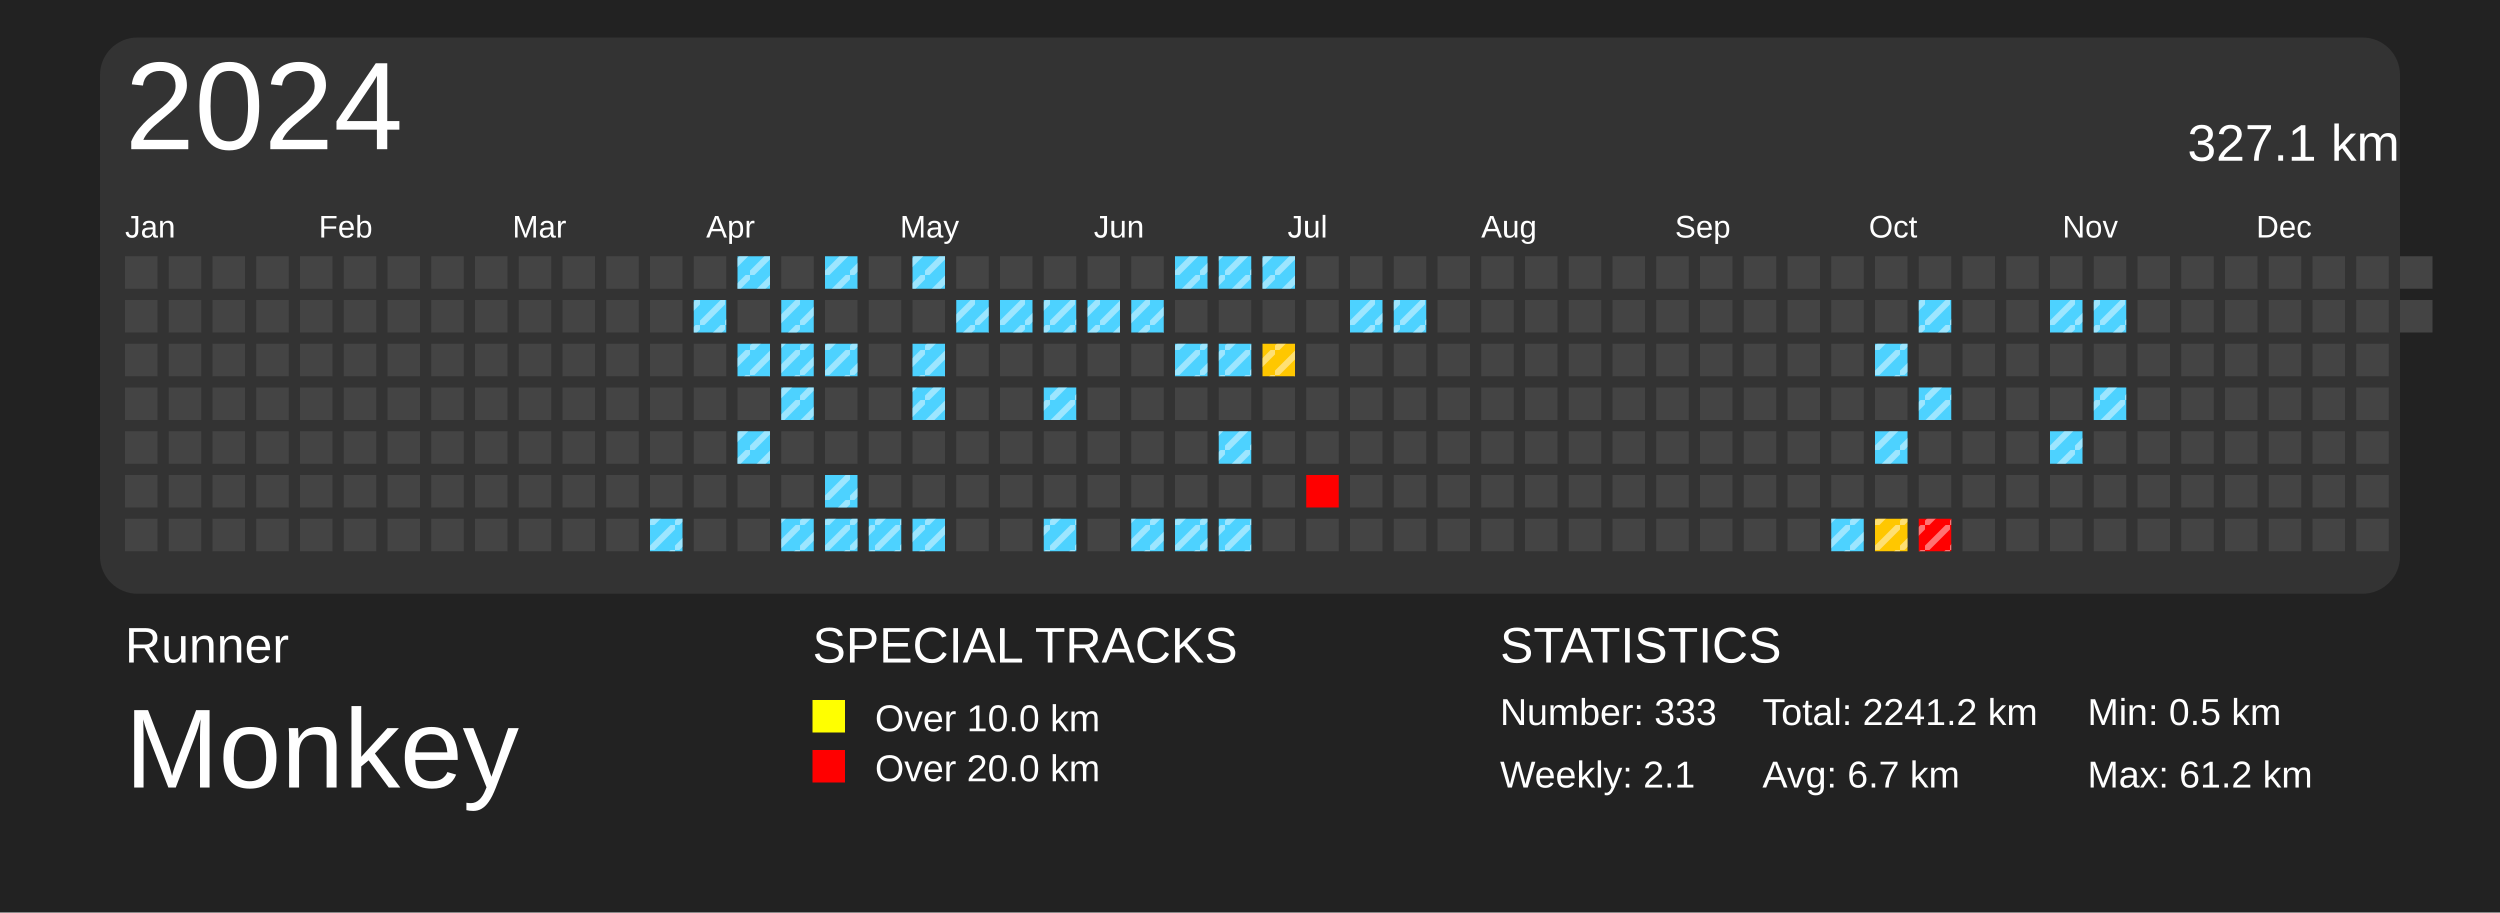
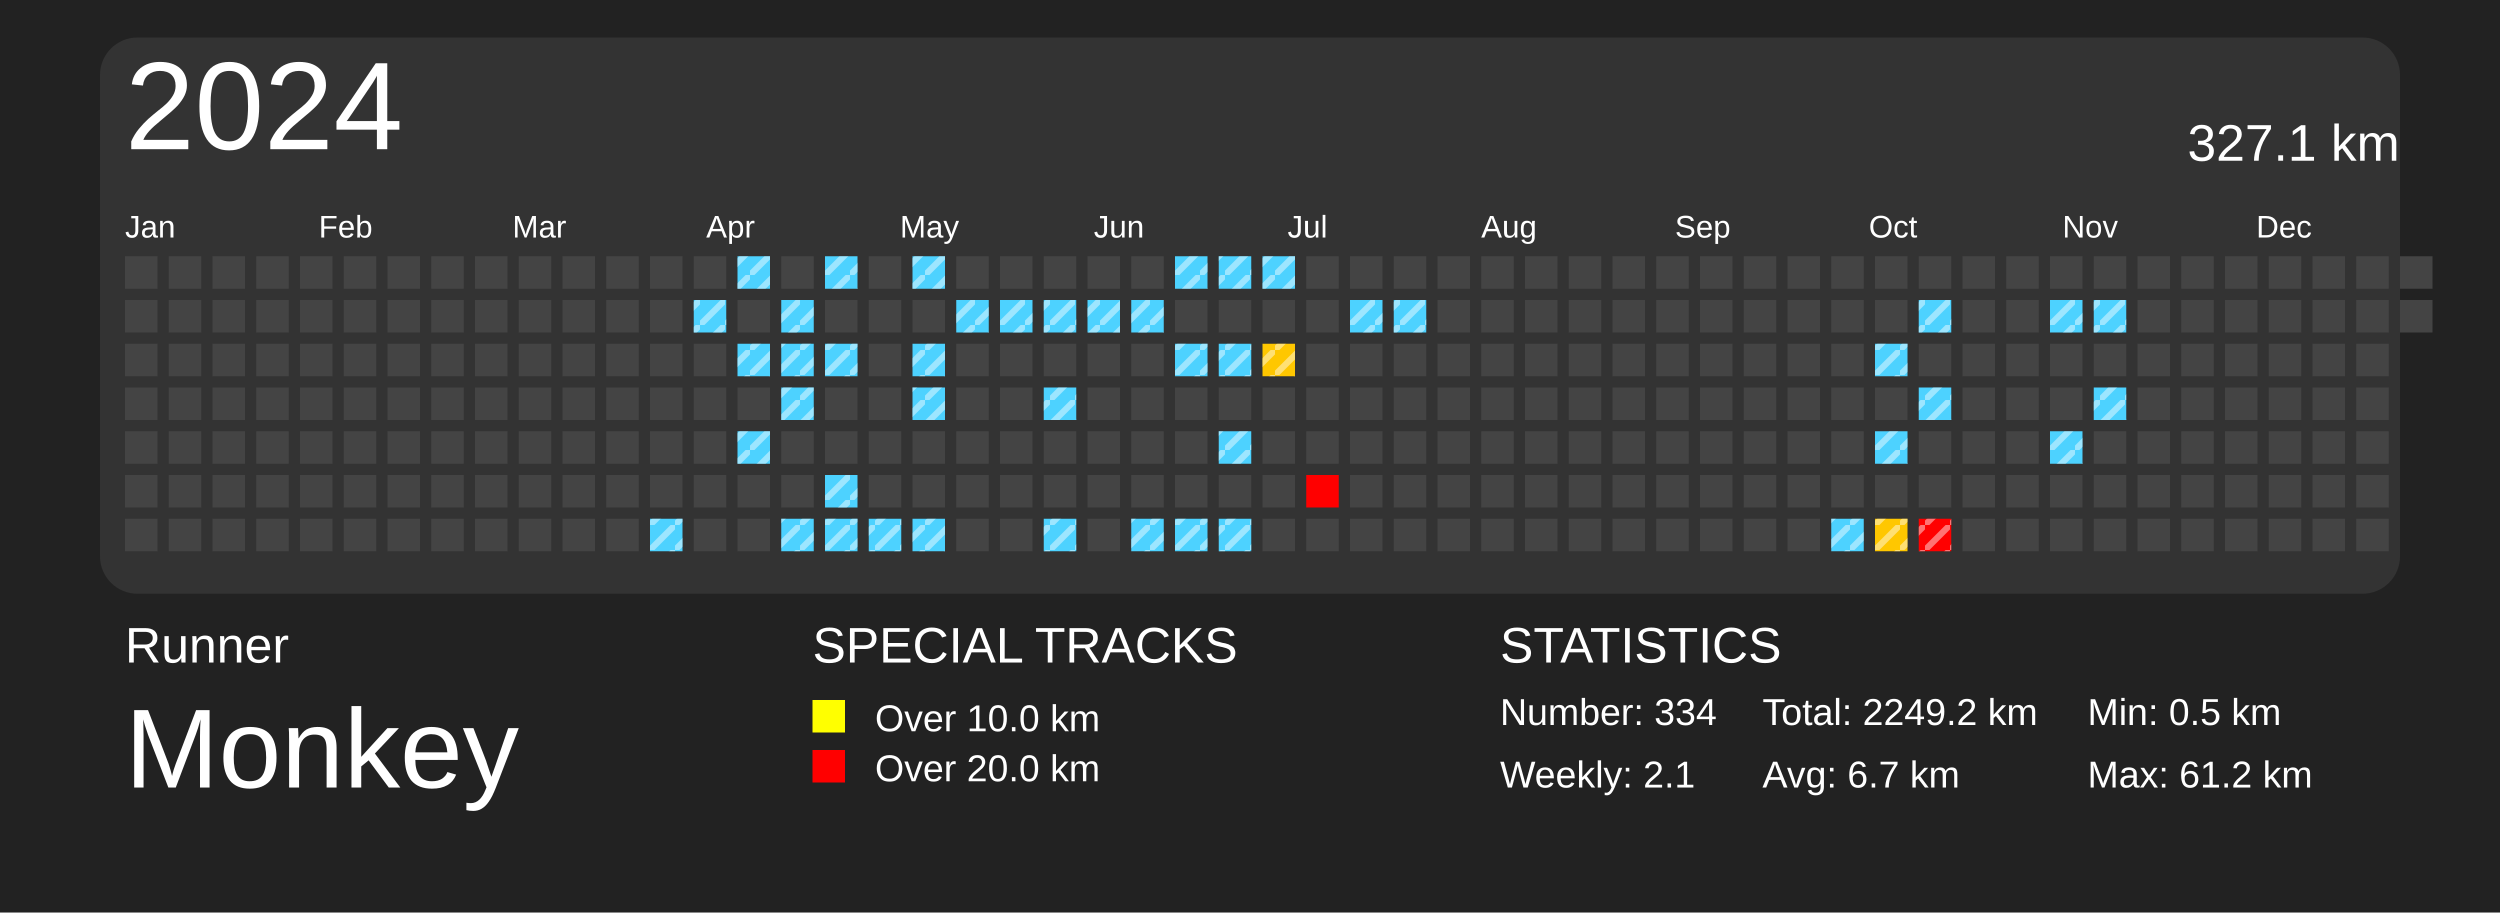
<svg xmlns="http://www.w3.org/2000/svg" baseProfile="full" height="73mm" version="1.1" viewBox="0,0,200,73" width="200mm">
  <defs>
    <pattern height="2" id="indoor-stripe" patternUnits="userSpaceOnUse" width="2">
      <line stroke="white" stroke-opacity="0.45" stroke-width="0.5" x1="0" x2="2" y1="2" y2="0" />
    </pattern>
  </defs>
  <rect fill="#222222" height="73" width="200" x="0" y="0" />
  <text fill="#FFFFFF" style="font-size:4px; font-family:Arial" x="10" y="53">Runner</text>
  <text fill="#FFFFFF" style="font-size:9px; font-family:Arial" x="10" y="63">Monkey</text>
  <text fill="#FFFFFF" style="font-size:4px; font-family:Arial" x="65" y="53">SPECIAL TRACKS</text>
  <rect fill="yellow" height="2.6" width="2.6" x="65" y="56" />
  <text fill="#FFFFFF" style="font-size:3px; font-family:Arial" x="70" y="58.5">Over 10.0 km</text>
  <rect fill="red" height="2.6" width="2.6" x="65" y="60" />
  <text fill="#FFFFFF" style="font-size:3px; font-family:Arial" x="70" y="62.5">Over 20.0 km</text>
  <text fill="#FFFFFF" style="font-size:4px; font-family:Arial" x="120" y="53">STATISTICS</text>
-   <text fill="#FFFFFF" style="font-size:3px; font-family:Arial" x="120" y="58">Number: 333</text>
+   <text fill="#FFFFFF" style="font-size:3px; font-family:Arial" x="120" y="58">Number: 334</text>
  <text fill="#FFFFFF" style="font-size:3px; font-family:Arial" x="120" y="63">Weekly: 2.1</text>
-   <text fill="#FFFFFF" style="font-size:3px; font-family:Arial" x="141" y="58">Total: 2241.2 km</text>
+   <text fill="#FFFFFF" style="font-size:3px; font-family:Arial" x="141" y="58">Total: 2249.2 km</text>
  <text fill="#FFFFFF" style="font-size:3px; font-family:Arial" x="141" y="63">Avg: 6.7 km</text>
  <text fill="#FFFFFF" style="font-size:3px; font-family:Arial" x="167" y="58">Min: 0.5 km</text>
  <text fill="#FFFFFF" style="font-size:3px; font-family:Arial" x="167" y="63">Max: 61.2 km</text>
  <rect fill="#333" height="44.5" rx="3" ry="3" width="184" x="8" y="3" />
  <text dominant-baseline="hanging" fill="#FFFFFF" style="font-size:10.0px; font-family:Arial;" x="10" y="5">2024</text>
  <text dominant-baseline="hanging" fill="#FFFFFF" style="font-size:4.125px; font-family:Arial;" x="175" y="10">327.1 km</text>
  <text fill="#FFFFFF" style="font-size:2.5px; font-family:Arial" x="10.0" y="19">Jan</text>
  <text fill="#FFFFFF" style="font-size:2.5px; font-family:Arial" x="25.5" y="19">Feb</text>
  <text fill="#FFFFFF" style="font-size:2.5px; font-family:Arial" x="41.0" y="19">Mar</text>
  <text fill="#FFFFFF" style="font-size:2.5px; font-family:Arial" x="56.5" y="19">Apr</text>
  <text fill="#FFFFFF" style="font-size:2.5px; font-family:Arial" x="72.0" y="19">May</text>
  <text fill="#FFFFFF" style="font-size:2.5px; font-family:Arial" x="87.5" y="19">Jun</text>
  <text fill="#FFFFFF" style="font-size:2.5px; font-family:Arial" x="103.0" y="19">Jul</text>
  <text fill="#FFFFFF" style="font-size:2.5px; font-family:Arial" x="118.5" y="19">Aug</text>
  <text fill="#FFFFFF" style="font-size:2.5px; font-family:Arial" x="134.0" y="19">Sep</text>
  <text fill="#FFFFFF" style="font-size:2.5px; font-family:Arial" x="149.5" y="19">Oct</text>
  <text fill="#FFFFFF" style="font-size:2.5px; font-family:Arial" x="165.0" y="19">Nov</text>
  <text fill="#FFFFFF" style="font-size:2.5px; font-family:Arial" x="180.5" y="19">Dec</text>
  <rect fill="#444444" height="2.6" width="2.6" x="10.0" y="20.5" />
  <rect fill="#444444" height="2.6" width="2.6" x="10.0" y="24.0" />
  <rect fill="#444444" height="2.6" width="2.6" x="10.0" y="27.5" />
  <rect fill="#444444" height="2.6" width="2.6" x="10.0" y="31.0" />
  <rect fill="#444444" height="2.6" width="2.6" x="10.0" y="34.5" />
  <rect fill="#444444" height="2.6" width="2.6" x="10.0" y="38.0" />
  <rect fill="#444444" height="2.6" width="2.6" x="10.0" y="41.5" />
  <rect fill="#444444" height="2.6" width="2.6" x="13.5" y="20.5" />
  <rect fill="#444444" height="2.6" width="2.6" x="13.5" y="24.0" />
  <rect fill="#444444" height="2.6" width="2.6" x="13.5" y="27.5" />
  <rect fill="#444444" height="2.6" width="2.6" x="13.5" y="31.0" />
  <rect fill="#444444" height="2.6" width="2.6" x="13.5" y="34.5" />
  <rect fill="#444444" height="2.6" width="2.6" x="13.5" y="38.0" />
  <rect fill="#444444" height="2.6" width="2.6" x="13.5" y="41.5" />
  <rect fill="#444444" height="2.6" width="2.6" x="17.0" y="20.5" />
  <rect fill="#444444" height="2.6" width="2.6" x="17.0" y="24.0" />
  <rect fill="#444444" height="2.6" width="2.6" x="17.0" y="27.5" />
  <rect fill="#444444" height="2.6" width="2.6" x="17.0" y="31.0" />
  <rect fill="#444444" height="2.6" width="2.6" x="17.0" y="34.5" />
  <rect fill="#444444" height="2.6" width="2.6" x="17.0" y="38.0" />
  <rect fill="#444444" height="2.6" width="2.6" x="17.0" y="41.5" />
  <rect fill="#444444" height="2.6" width="2.6" x="20.5" y="20.5" />
  <rect fill="#444444" height="2.6" width="2.6" x="20.5" y="24.0" />
  <rect fill="#444444" height="2.6" width="2.6" x="20.5" y="27.5" />
  <rect fill="#444444" height="2.6" width="2.6" x="20.5" y="31.0" />
  <rect fill="#444444" height="2.6" width="2.6" x="20.5" y="34.5" />
  <rect fill="#444444" height="2.6" width="2.6" x="20.5" y="38.0" />
  <rect fill="#444444" height="2.6" width="2.6" x="20.5" y="41.5" />
  <rect fill="#444444" height="2.6" width="2.6" x="24.0" y="20.5" />
  <rect fill="#444444" height="2.6" width="2.6" x="24.0" y="24.0" />
  <rect fill="#444444" height="2.6" width="2.6" x="24.0" y="27.5" />
  <rect fill="#444444" height="2.6" width="2.6" x="24.0" y="31.0" />
  <rect fill="#444444" height="2.6" width="2.6" x="24.0" y="34.5" />
  <rect fill="#444444" height="2.6" width="2.6" x="24.0" y="38.0" />
  <rect fill="#444444" height="2.6" width="2.6" x="24.0" y="41.5" />
  <rect fill="#444444" height="2.6" width="2.6" x="27.5" y="20.5" />
  <rect fill="#444444" height="2.6" width="2.6" x="27.5" y="24.0" />
  <rect fill="#444444" height="2.6" width="2.6" x="27.5" y="27.5" />
  <rect fill="#444444" height="2.6" width="2.6" x="27.5" y="31.0" />
  <rect fill="#444444" height="2.6" width="2.6" x="27.5" y="34.5" />
  <rect fill="#444444" height="2.6" width="2.6" x="27.5" y="38.0" />
  <rect fill="#444444" height="2.6" width="2.6" x="27.5" y="41.5" />
  <rect fill="#444444" height="2.6" width="2.6" x="31.0" y="20.5" />
  <rect fill="#444444" height="2.6" width="2.6" x="31.0" y="24.0" />
  <rect fill="#444444" height="2.6" width="2.6" x="31.0" y="27.5" />
  <rect fill="#444444" height="2.6" width="2.6" x="31.0" y="31.0" />
  <rect fill="#444444" height="2.6" width="2.6" x="31.0" y="34.5" />
  <rect fill="#444444" height="2.6" width="2.6" x="31.0" y="38.0" />
  <rect fill="#444444" height="2.6" width="2.6" x="31.0" y="41.5" />
  <rect fill="#444444" height="2.6" width="2.6" x="34.5" y="20.5" />
  <rect fill="#444444" height="2.6" width="2.6" x="34.5" y="24.0" />
  <rect fill="#444444" height="2.6" width="2.6" x="34.5" y="27.5" />
  <rect fill="#444444" height="2.6" width="2.6" x="34.5" y="31.0" />
  <rect fill="#444444" height="2.6" width="2.6" x="34.5" y="34.5" />
  <rect fill="#444444" height="2.6" width="2.6" x="34.5" y="38.0" />
  <rect fill="#444444" height="2.6" width="2.6" x="34.5" y="41.5" />
  <rect fill="#444444" height="2.6" width="2.6" x="38.0" y="20.5" />
  <rect fill="#444444" height="2.6" width="2.6" x="38.0" y="24.0" />
  <rect fill="#444444" height="2.6" width="2.6" x="38.0" y="27.5" />
  <rect fill="#444444" height="2.6" width="2.6" x="38.0" y="31.0" />
  <rect fill="#444444" height="2.6" width="2.6" x="38.0" y="34.5" />
  <rect fill="#444444" height="2.6" width="2.6" x="38.0" y="38.0" />
  <rect fill="#444444" height="2.6" width="2.6" x="38.0" y="41.5" />
  <rect fill="#444444" height="2.6" width="2.6" x="41.5" y="20.5" />
  <rect fill="#444444" height="2.6" width="2.6" x="41.5" y="24.0" />
  <rect fill="#444444" height="2.6" width="2.6" x="41.5" y="27.5" />
  <rect fill="#444444" height="2.6" width="2.6" x="41.5" y="31.0" />
  <rect fill="#444444" height="2.6" width="2.6" x="41.5" y="34.5" />
  <rect fill="#444444" height="2.6" width="2.6" x="41.5" y="38.0" />
  <rect fill="#444444" height="2.6" width="2.6" x="41.5" y="41.5" />
  <rect fill="#444444" height="2.6" width="2.6" x="45.0" y="20.5" />
  <rect fill="#444444" height="2.6" width="2.6" x="45.0" y="24.0" />
  <rect fill="#444444" height="2.6" width="2.6" x="45.0" y="27.5" />
  <rect fill="#444444" height="2.6" width="2.6" x="45.0" y="31.0" />
  <rect fill="#444444" height="2.6" width="2.6" x="45.0" y="34.5" />
  <rect fill="#444444" height="2.6" width="2.6" x="45.0" y="38.0" />
  <rect fill="#444444" height="2.6" width="2.6" x="45.0" y="41.5" />
  <rect fill="#444444" height="2.6" width="2.6" x="48.5" y="20.5" />
  <rect fill="#444444" height="2.6" width="2.6" x="48.5" y="24.0" />
  <rect fill="#444444" height="2.6" width="2.6" x="48.5" y="27.5" />
  <rect fill="#444444" height="2.6" width="2.6" x="48.5" y="31.0" />
  <rect fill="#444444" height="2.6" width="2.6" x="48.5" y="34.5" />
  <rect fill="#444444" height="2.6" width="2.6" x="48.5" y="38.0" />
  <rect fill="#444444" height="2.6" width="2.6" x="48.5" y="41.5" />
  <rect fill="#444444" height="2.6" width="2.6" x="52.0" y="20.5" />
  <rect fill="#444444" height="2.6" width="2.6" x="52.0" y="24.0" />
  <rect fill="#444444" height="2.6" width="2.6" x="52.0" y="27.5" />
  <rect fill="#444444" height="2.6" width="2.6" x="52.0" y="31.0" />
  <rect fill="#444444" height="2.6" width="2.6" x="52.0" y="34.5" />
  <rect fill="#444444" height="2.6" width="2.6" x="52.0" y="38.0" />
  <rect fill="#4dd2ff" height="2.6" width="2.6" x="52.0" y="41.5" />
  <rect fill="url(#indoor-stripe)" height="2.6" style="pointer-events: none;" width="2.6" x="52.0" y="41.5" />
  <rect fill="#444444" height="2.6" width="2.6" x="55.5" y="20.5" />
  <rect fill="#4dd2ff" height="2.6" width="2.6" x="55.5" y="24.0" />
  <rect fill="url(#indoor-stripe)" height="2.6" style="pointer-events: none;" width="2.6" x="55.5" y="24.0" />
  <rect fill="#444444" height="2.6" width="2.6" x="55.5" y="27.5" />
  <rect fill="#444444" height="2.6" width="2.6" x="55.5" y="31.0" />
  <rect fill="#444444" height="2.6" width="2.6" x="55.5" y="34.5" />
  <rect fill="#444444" height="2.6" width="2.6" x="55.5" y="38.0" />
  <rect fill="#444444" height="2.6" width="2.6" x="55.5" y="41.5" />
  <rect fill="#4dd2ff" height="2.6" width="2.6" x="59.0" y="20.5" />
  <rect fill="url(#indoor-stripe)" height="2.6" style="pointer-events: none;" width="2.6" x="59.0" y="20.5" />
  <rect fill="#444444" height="2.6" width="2.6" x="59.0" y="24.0" />
  <rect fill="#4dd2ff" height="2.6" width="2.6" x="59.0" y="27.5" />
  <rect fill="url(#indoor-stripe)" height="2.6" style="pointer-events: none;" width="2.6" x="59.0" y="27.5" />
  <rect fill="#444444" height="2.6" width="2.6" x="59.0" y="31.0" />
  <rect fill="#4dd2ff" height="2.6" width="2.6" x="59.0" y="34.5" />
  <rect fill="url(#indoor-stripe)" height="2.6" style="pointer-events: none;" width="2.6" x="59.0" y="34.5" />
  <rect fill="#444444" height="2.6" width="2.6" x="59.0" y="38.0" />
  <rect fill="#444444" height="2.6" width="2.6" x="59.0" y="41.5" />
  <rect fill="#444444" height="2.6" width="2.6" x="62.5" y="20.5" />
  <rect fill="#4dd2ff" height="2.6" width="2.6" x="62.5" y="24.0" />
  <rect fill="url(#indoor-stripe)" height="2.6" style="pointer-events: none;" width="2.6" x="62.5" y="24.0" />
  <rect fill="#4dd2ff" height="2.6" width="2.6" x="62.5" y="27.5" />
  <rect fill="url(#indoor-stripe)" height="2.6" style="pointer-events: none;" width="2.6" x="62.5" y="27.5" />
  <rect fill="#4dd2ff" height="2.6" width="2.6" x="62.5" y="31.0" />
  <rect fill="url(#indoor-stripe)" height="2.6" style="pointer-events: none;" width="2.6" x="62.5" y="31.0" />
  <rect fill="#444444" height="2.6" width="2.6" x="62.5" y="34.5" />
  <rect fill="#444444" height="2.6" width="2.6" x="62.5" y="38.0" />
  <rect fill="#4dd2ff" height="2.6" width="2.6" x="62.5" y="41.5" />
  <rect fill="url(#indoor-stripe)" height="2.6" style="pointer-events: none;" width="2.6" x="62.5" y="41.5" />
  <rect fill="#4dd2ff" height="2.6" width="2.6" x="66.0" y="20.5" />
  <rect fill="url(#indoor-stripe)" height="2.6" style="pointer-events: none;" width="2.6" x="66.0" y="20.5" />
  <rect fill="#444444" height="2.6" width="2.6" x="66.0" y="24.0" />
  <rect fill="#4dd2ff" height="2.6" width="2.6" x="66.0" y="27.5" />
  <rect fill="url(#indoor-stripe)" height="2.6" style="pointer-events: none;" width="2.6" x="66.0" y="27.5" />
  <rect fill="#444444" height="2.6" width="2.6" x="66.0" y="31.0" />
  <rect fill="#444444" height="2.6" width="2.6" x="66.0" y="34.5" />
  <rect fill="#4dd2ff" height="2.6" width="2.6" x="66.0" y="38.0" />
  <rect fill="url(#indoor-stripe)" height="2.6" style="pointer-events: none;" width="2.6" x="66.0" y="38.0" />
  <rect fill="#4dd2ff" height="2.6" width="2.6" x="66.0" y="41.5" />
  <rect fill="url(#indoor-stripe)" height="2.6" style="pointer-events: none;" width="2.6" x="66.0" y="41.5" />
  <rect fill="#444444" height="2.6" width="2.6" x="69.5" y="20.5" />
  <rect fill="#444444" height="2.6" width="2.6" x="69.5" y="24.0" />
  <rect fill="#444444" height="2.6" width="2.6" x="69.5" y="27.5" />
  <rect fill="#444444" height="2.6" width="2.6" x="69.5" y="31.0" />
  <rect fill="#444444" height="2.6" width="2.6" x="69.5" y="34.5" />
  <rect fill="#444444" height="2.6" width="2.6" x="69.5" y="38.0" />
  <rect fill="#4dd2ff" height="2.6" width="2.6" x="69.5" y="41.5" />
  <rect fill="url(#indoor-stripe)" height="2.6" style="pointer-events: none;" width="2.6" x="69.5" y="41.5" />
  <rect fill="#4dd2ff" height="2.6" width="2.6" x="73.0" y="20.5" />
  <rect fill="url(#indoor-stripe)" height="2.6" style="pointer-events: none;" width="2.6" x="73.0" y="20.5" />
  <rect fill="#444444" height="2.6" width="2.6" x="73.0" y="24.0" />
  <rect fill="#4dd2ff" height="2.6" width="2.6" x="73.0" y="27.5" />
  <rect fill="url(#indoor-stripe)" height="2.6" style="pointer-events: none;" width="2.6" x="73.0" y="27.5" />
  <rect fill="#4dd2ff" height="2.6" width="2.6" x="73.0" y="31.0" />
  <rect fill="url(#indoor-stripe)" height="2.6" style="pointer-events: none;" width="2.6" x="73.0" y="31.0" />
  <rect fill="#444444" height="2.6" width="2.6" x="73.0" y="34.5" />
  <rect fill="#444444" height="2.6" width="2.6" x="73.0" y="38.0" />
  <rect fill="#4dd2ff" height="2.6" width="2.6" x="73.0" y="41.5" />
  <rect fill="url(#indoor-stripe)" height="2.6" style="pointer-events: none;" width="2.6" x="73.0" y="41.5" />
  <rect fill="#444444" height="2.6" width="2.6" x="76.5" y="20.5" />
  <rect fill="#4dd2ff" height="2.6" width="2.6" x="76.5" y="24.0" />
  <rect fill="url(#indoor-stripe)" height="2.6" style="pointer-events: none;" width="2.6" x="76.5" y="24.0" />
  <rect fill="#444444" height="2.6" width="2.6" x="76.5" y="27.5" />
  <rect fill="#444444" height="2.6" width="2.6" x="76.5" y="31.0" />
  <rect fill="#444444" height="2.6" width="2.6" x="76.5" y="34.5" />
  <rect fill="#444444" height="2.6" width="2.6" x="76.5" y="38.0" />
  <rect fill="#444444" height="2.6" width="2.6" x="76.5" y="41.5" />
  <rect fill="#444444" height="2.6" width="2.6" x="80.0" y="20.5" />
  <rect fill="#4dd2ff" height="2.6" width="2.6" x="80.0" y="24.0" />
  <rect fill="url(#indoor-stripe)" height="2.6" style="pointer-events: none;" width="2.6" x="80.0" y="24.0" />
  <rect fill="#444444" height="2.6" width="2.6" x="80.0" y="27.5" />
  <rect fill="#444444" height="2.6" width="2.6" x="80.0" y="31.0" />
  <rect fill="#444444" height="2.6" width="2.6" x="80.0" y="34.5" />
  <rect fill="#444444" height="2.6" width="2.6" x="80.0" y="38.0" />
  <rect fill="#444444" height="2.6" width="2.6" x="80.0" y="41.5" />
  <rect fill="#444444" height="2.6" width="2.6" x="83.5" y="20.5" />
  <rect fill="#4dd2ff" height="2.6" width="2.6" x="83.5" y="24.0" />
  <rect fill="url(#indoor-stripe)" height="2.6" style="pointer-events: none;" width="2.6" x="83.5" y="24.0" />
  <rect fill="#444444" height="2.6" width="2.6" x="83.5" y="27.5" />
  <rect fill="#4dd2ff" height="2.6" width="2.6" x="83.5" y="31.0" />
  <rect fill="url(#indoor-stripe)" height="2.6" style="pointer-events: none;" width="2.6" x="83.5" y="31.0" />
  <rect fill="#444444" height="2.6" width="2.6" x="83.5" y="34.5" />
  <rect fill="#444444" height="2.6" width="2.6" x="83.5" y="38.0" />
  <rect fill="#4dd2ff" height="2.6" width="2.6" x="83.5" y="41.5" />
  <rect fill="url(#indoor-stripe)" height="2.6" style="pointer-events: none;" width="2.6" x="83.5" y="41.5" />
  <rect fill="#444444" height="2.6" width="2.6" x="87.0" y="20.5" />
  <rect fill="#4dd2ff" height="2.6" width="2.6" x="87.0" y="24.0" />
  <rect fill="url(#indoor-stripe)" height="2.6" style="pointer-events: none;" width="2.6" x="87.0" y="24.0" />
  <rect fill="#444444" height="2.6" width="2.6" x="87.0" y="27.5" />
  <rect fill="#444444" height="2.6" width="2.6" x="87.0" y="31.0" />
  <rect fill="#444444" height="2.6" width="2.6" x="87.0" y="34.5" />
  <rect fill="#444444" height="2.6" width="2.6" x="87.0" y="38.0" />
  <rect fill="#444444" height="2.6" width="2.6" x="87.0" y="41.5" />
  <rect fill="#444444" height="2.6" width="2.6" x="90.5" y="20.5" />
  <rect fill="#4dd2ff" height="2.6" width="2.6" x="90.5" y="24.0" />
  <rect fill="url(#indoor-stripe)" height="2.6" style="pointer-events: none;" width="2.6" x="90.5" y="24.0" />
  <rect fill="#444444" height="2.6" width="2.6" x="90.5" y="27.5" />
  <rect fill="#444444" height="2.6" width="2.6" x="90.5" y="31.0" />
  <rect fill="#444444" height="2.6" width="2.6" x="90.5" y="34.5" />
  <rect fill="#444444" height="2.6" width="2.6" x="90.5" y="38.0" />
  <rect fill="#4dd2ff" height="2.6" width="2.6" x="90.5" y="41.5" />
  <rect fill="url(#indoor-stripe)" height="2.6" style="pointer-events: none;" width="2.6" x="90.5" y="41.5" />
  <rect fill="#4dd2ff" height="2.6" width="2.6" x="94.0" y="20.5" />
  <rect fill="url(#indoor-stripe)" height="2.6" style="pointer-events: none;" width="2.6" x="94.0" y="20.5" />
  <rect fill="#444444" height="2.6" width="2.6" x="94.0" y="24.0" />
  <rect fill="#4dd2ff" height="2.6" width="2.6" x="94.0" y="27.5" />
  <rect fill="url(#indoor-stripe)" height="2.6" style="pointer-events: none;" width="2.6" x="94.0" y="27.5" />
  <rect fill="#444444" height="2.6" width="2.6" x="94.0" y="31.0" />
  <rect fill="#444444" height="2.6" width="2.6" x="94.0" y="34.5" />
  <rect fill="#444444" height="2.6" width="2.6" x="94.0" y="38.0" />
  <rect fill="#4dd2ff" height="2.6" width="2.6" x="94.0" y="41.5" />
  <rect fill="url(#indoor-stripe)" height="2.6" style="pointer-events: none;" width="2.6" x="94.0" y="41.5" />
  <rect fill="#4dd2ff" height="2.6" width="2.6" x="97.5" y="20.5" />
  <rect fill="url(#indoor-stripe)" height="2.6" style="pointer-events: none;" width="2.6" x="97.5" y="20.5" />
  <rect fill="#444444" height="2.6" width="2.6" x="97.5" y="24.0" />
  <rect fill="#4dd2ff" height="2.6" width="2.6" x="97.5" y="27.5" />
  <rect fill="url(#indoor-stripe)" height="2.6" style="pointer-events: none;" width="2.6" x="97.5" y="27.5" />
  <rect fill="#444444" height="2.6" width="2.6" x="97.5" y="31.0" />
  <rect fill="#4dd2ff" height="2.6" width="2.6" x="97.5" y="34.5" />
  <rect fill="url(#indoor-stripe)" height="2.6" style="pointer-events: none;" width="2.6" x="97.5" y="34.5" />
  <rect fill="#444444" height="2.6" width="2.6" x="97.5" y="38.0" />
  <rect fill="#4dd2ff" height="2.6" width="2.6" x="97.5" y="41.5" />
  <rect fill="url(#indoor-stripe)" height="2.6" style="pointer-events: none;" width="2.6" x="97.5" y="41.5" />
  <rect fill="#4dd2ff" height="2.6" width="2.6" x="101.0" y="20.5" />
  <rect fill="url(#indoor-stripe)" height="2.6" style="pointer-events: none;" width="2.6" x="101.0" y="20.5" />
  <rect fill="#444444" height="2.6" width="2.6" x="101.0" y="24.0" />
  <rect fill="#ffc700" height="2.6" width="2.6" x="101.0" y="27.5" />
  <rect fill="url(#indoor-stripe)" height="2.6" style="pointer-events: none;" width="2.6" x="101.0" y="27.5" />
  <rect fill="#444444" height="2.6" width="2.6" x="101.0" y="31.0" />
  <rect fill="#444444" height="2.6" width="2.6" x="101.0" y="34.5" />
  <rect fill="#444444" height="2.6" width="2.6" x="101.0" y="38.0" />
  <rect fill="#444444" height="2.6" width="2.6" x="101.0" y="41.5" />
  <rect fill="#444444" height="2.6" width="2.6" x="104.5" y="20.5" />
  <rect fill="#444444" height="2.6" width="2.6" x="104.5" y="24.0" />
  <rect fill="#444444" height="2.6" width="2.6" x="104.5" y="27.5" />
  <rect fill="#444444" height="2.6" width="2.6" x="104.5" y="31.0" />
  <rect fill="#444444" height="2.6" width="2.6" x="104.5" y="34.5" />
  <rect fill="red" height="2.6" width="2.6" x="104.5" y="38.0" />
  <rect fill="#444444" height="2.6" width="2.6" x="104.5" y="41.5" />
  <rect fill="#444444" height="2.6" width="2.6" x="108.0" y="20.5" />
  <rect fill="#4dd2ff" height="2.6" width="2.6" x="108.0" y="24.0" />
  <rect fill="url(#indoor-stripe)" height="2.6" style="pointer-events: none;" width="2.6" x="108.0" y="24.0" />
  <rect fill="#444444" height="2.6" width="2.6" x="108.0" y="27.5" />
  <rect fill="#444444" height="2.6" width="2.6" x="108.0" y="31.0" />
  <rect fill="#444444" height="2.6" width="2.6" x="108.0" y="34.5" />
  <rect fill="#444444" height="2.6" width="2.6" x="108.0" y="38.0" />
  <rect fill="#444444" height="2.6" width="2.6" x="108.0" y="41.5" />
  <rect fill="#444444" height="2.6" width="2.6" x="111.5" y="20.5" />
  <rect fill="#4dd2ff" height="2.6" width="2.6" x="111.5" y="24.0" />
  <rect fill="url(#indoor-stripe)" height="2.6" style="pointer-events: none;" width="2.6" x="111.5" y="24.0" />
  <rect fill="#444444" height="2.6" width="2.6" x="111.5" y="27.5" />
  <rect fill="#444444" height="2.6" width="2.6" x="111.5" y="31.0" />
  <rect fill="#444444" height="2.6" width="2.6" x="111.5" y="34.5" />
  <rect fill="#444444" height="2.6" width="2.6" x="111.5" y="38.0" />
  <rect fill="#444444" height="2.6" width="2.6" x="111.5" y="41.5" />
  <rect fill="#444444" height="2.6" width="2.6" x="115.0" y="20.5" />
  <rect fill="#444444" height="2.6" width="2.6" x="115.0" y="24.0" />
  <rect fill="#444444" height="2.6" width="2.6" x="115.0" y="27.5" />
  <rect fill="#444444" height="2.6" width="2.6" x="115.0" y="31.0" />
  <rect fill="#444444" height="2.6" width="2.6" x="115.0" y="34.5" />
  <rect fill="#444444" height="2.6" width="2.6" x="115.0" y="38.0" />
  <rect fill="#444444" height="2.6" width="2.6" x="115.0" y="41.5" />
  <rect fill="#444444" height="2.6" width="2.6" x="118.5" y="20.5" />
  <rect fill="#444444" height="2.6" width="2.6" x="118.5" y="24.0" />
  <rect fill="#444444" height="2.6" width="2.6" x="118.5" y="27.5" />
  <rect fill="#444444" height="2.6" width="2.6" x="118.5" y="31.0" />
  <rect fill="#444444" height="2.6" width="2.6" x="118.5" y="34.5" />
  <rect fill="#444444" height="2.6" width="2.6" x="118.5" y="38.0" />
  <rect fill="#444444" height="2.6" width="2.6" x="118.5" y="41.5" />
  <rect fill="#444444" height="2.6" width="2.6" x="122.0" y="20.5" />
  <rect fill="#444444" height="2.6" width="2.6" x="122.0" y="24.0" />
  <rect fill="#444444" height="2.6" width="2.6" x="122.0" y="27.5" />
  <rect fill="#444444" height="2.6" width="2.6" x="122.0" y="31.0" />
  <rect fill="#444444" height="2.6" width="2.6" x="122.0" y="34.5" />
  <rect fill="#444444" height="2.6" width="2.6" x="122.0" y="38.0" />
  <rect fill="#444444" height="2.6" width="2.6" x="122.0" y="41.5" />
  <rect fill="#444444" height="2.6" width="2.6" x="125.5" y="20.5" />
  <rect fill="#444444" height="2.6" width="2.6" x="125.5" y="24.0" />
  <rect fill="#444444" height="2.6" width="2.6" x="125.5" y="27.5" />
  <rect fill="#444444" height="2.6" width="2.6" x="125.5" y="31.0" />
  <rect fill="#444444" height="2.6" width="2.6" x="125.5" y="34.5" />
  <rect fill="#444444" height="2.6" width="2.6" x="125.5" y="38.0" />
  <rect fill="#444444" height="2.6" width="2.6" x="125.5" y="41.5" />
  <rect fill="#444444" height="2.6" width="2.6" x="129.0" y="20.5" />
  <rect fill="#444444" height="2.6" width="2.6" x="129.0" y="24.0" />
  <rect fill="#444444" height="2.6" width="2.6" x="129.0" y="27.5" />
  <rect fill="#444444" height="2.6" width="2.6" x="129.0" y="31.0" />
  <rect fill="#444444" height="2.6" width="2.6" x="129.0" y="34.5" />
  <rect fill="#444444" height="2.6" width="2.6" x="129.0" y="38.0" />
  <rect fill="#444444" height="2.6" width="2.6" x="129.0" y="41.5" />
  <rect fill="#444444" height="2.6" width="2.6" x="132.5" y="20.5" />
  <rect fill="#444444" height="2.6" width="2.6" x="132.5" y="24.0" />
  <rect fill="#444444" height="2.6" width="2.6" x="132.5" y="27.5" />
  <rect fill="#444444" height="2.6" width="2.6" x="132.5" y="31.0" />
  <rect fill="#444444" height="2.6" width="2.6" x="132.5" y="34.5" />
  <rect fill="#444444" height="2.6" width="2.6" x="132.5" y="38.0" />
  <rect fill="#444444" height="2.6" width="2.6" x="132.5" y="41.5" />
  <rect fill="#444444" height="2.6" width="2.6" x="136.0" y="20.5" />
  <rect fill="#444444" height="2.6" width="2.6" x="136.0" y="24.0" />
  <rect fill="#444444" height="2.6" width="2.6" x="136.0" y="27.5" />
  <rect fill="#444444" height="2.6" width="2.6" x="136.0" y="31.0" />
  <rect fill="#444444" height="2.6" width="2.6" x="136.0" y="34.5" />
  <rect fill="#444444" height="2.6" width="2.6" x="136.0" y="38.0" />
  <rect fill="#444444" height="2.6" width="2.6" x="136.0" y="41.5" />
  <rect fill="#444444" height="2.6" width="2.6" x="139.5" y="20.5" />
  <rect fill="#444444" height="2.6" width="2.6" x="139.5" y="24.0" />
  <rect fill="#444444" height="2.6" width="2.6" x="139.5" y="27.5" />
  <rect fill="#444444" height="2.6" width="2.6" x="139.5" y="31.0" />
  <rect fill="#444444" height="2.6" width="2.6" x="139.5" y="34.5" />
  <rect fill="#444444" height="2.6" width="2.6" x="139.5" y="38.0" />
  <rect fill="#444444" height="2.6" width="2.6" x="139.5" y="41.5" />
  <rect fill="#444444" height="2.6" width="2.6" x="143.0" y="20.5" />
  <rect fill="#444444" height="2.6" width="2.6" x="143.0" y="24.0" />
  <rect fill="#444444" height="2.6" width="2.6" x="143.0" y="27.5" />
  <rect fill="#444444" height="2.6" width="2.6" x="143.0" y="31.0" />
  <rect fill="#444444" height="2.6" width="2.6" x="143.0" y="34.5" />
  <rect fill="#444444" height="2.6" width="2.6" x="143.0" y="38.0" />
  <rect fill="#444444" height="2.6" width="2.6" x="143.0" y="41.5" />
  <rect fill="#444444" height="2.6" width="2.6" x="146.5" y="20.5" />
  <rect fill="#444444" height="2.6" width="2.6" x="146.5" y="24.0" />
  <rect fill="#444444" height="2.6" width="2.6" x="146.5" y="27.5" />
  <rect fill="#444444" height="2.6" width="2.6" x="146.5" y="31.0" />
  <rect fill="#444444" height="2.6" width="2.6" x="146.5" y="34.5" />
  <rect fill="#444444" height="2.6" width="2.6" x="146.5" y="38.0" />
  <rect fill="#4dd2ff" height="2.6" width="2.6" x="146.5" y="41.5" />
  <rect fill="url(#indoor-stripe)" height="2.6" style="pointer-events: none;" width="2.6" x="146.5" y="41.5" />
  <rect fill="#444444" height="2.6" width="2.6" x="150.0" y="20.5" />
  <rect fill="#444444" height="2.6" width="2.6" x="150.0" y="24.0" />
  <rect fill="#4dd2ff" height="2.6" width="2.6" x="150.0" y="27.5" />
  <rect fill="url(#indoor-stripe)" height="2.6" style="pointer-events: none;" width="2.6" x="150.0" y="27.5" />
  <rect fill="#444444" height="2.6" width="2.6" x="150.0" y="31.0" />
  <rect fill="#4dd2ff" height="2.6" width="2.6" x="150.0" y="34.5" />
  <rect fill="url(#indoor-stripe)" height="2.6" style="pointer-events: none;" width="2.6" x="150.0" y="34.5" />
  <rect fill="#444444" height="2.6" width="2.6" x="150.0" y="38.0" />
  <rect fill="#ffc700" height="2.6" width="2.6" x="150.0" y="41.5" />
  <rect fill="url(#indoor-stripe)" height="2.6" style="pointer-events: none;" width="2.6" x="150.0" y="41.5" />
  <rect fill="#444444" height="2.6" width="2.6" x="153.5" y="20.5" />
  <rect fill="#4dd2ff" height="2.6" width="2.6" x="153.5" y="24.0" />
  <rect fill="url(#indoor-stripe)" height="2.6" style="pointer-events: none;" width="2.6" x="153.5" y="24.0" />
  <rect fill="#444444" height="2.6" width="2.6" x="153.5" y="27.5" />
  <rect fill="#4dd2ff" height="2.6" width="2.6" x="153.5" y="31.0" />
  <rect fill="url(#indoor-stripe)" height="2.6" style="pointer-events: none;" width="2.6" x="153.5" y="31.0" />
  <rect fill="#444444" height="2.6" width="2.6" x="153.5" y="34.5" />
  <rect fill="#444444" height="2.6" width="2.6" x="153.5" y="38.0" />
  <rect fill="red" height="2.6" width="2.6" x="153.5" y="41.5" />
  <rect fill="url(#indoor-stripe)" height="2.6" style="pointer-events: none;" width="2.6" x="153.5" y="41.5" />
  <rect fill="#444444" height="2.6" width="2.6" x="157.0" y="20.5" />
  <rect fill="#444444" height="2.6" width="2.6" x="157.0" y="24.0" />
  <rect fill="#444444" height="2.6" width="2.6" x="157.0" y="27.5" />
  <rect fill="#444444" height="2.6" width="2.6" x="157.0" y="31.0" />
  <rect fill="#444444" height="2.6" width="2.6" x="157.0" y="34.5" />
  <rect fill="#444444" height="2.6" width="2.6" x="157.0" y="38.0" />
  <rect fill="#444444" height="2.6" width="2.6" x="157.0" y="41.5" />
  <rect fill="#444444" height="2.6" width="2.6" x="160.5" y="20.5" />
  <rect fill="#444444" height="2.6" width="2.6" x="160.5" y="24.0" />
  <rect fill="#444444" height="2.6" width="2.6" x="160.5" y="27.5" />
  <rect fill="#444444" height="2.6" width="2.6" x="160.5" y="31.0" />
  <rect fill="#444444" height="2.6" width="2.6" x="160.5" y="34.5" />
  <rect fill="#444444" height="2.6" width="2.6" x="160.5" y="38.0" />
  <rect fill="#444444" height="2.6" width="2.6" x="160.5" y="41.5" />
  <rect fill="#444444" height="2.6" width="2.6" x="164.0" y="20.5" />
  <rect fill="#4dd2ff" height="2.6" width="2.6" x="164.0" y="24.0" />
  <rect fill="url(#indoor-stripe)" height="2.6" style="pointer-events: none;" width="2.6" x="164.0" y="24.0" />
  <rect fill="#444444" height="2.6" width="2.6" x="164.0" y="27.5" />
  <rect fill="#444444" height="2.6" width="2.6" x="164.0" y="31.0" />
  <rect fill="#4dd2ff" height="2.6" width="2.6" x="164.0" y="34.5" />
  <rect fill="url(#indoor-stripe)" height="2.6" style="pointer-events: none;" width="2.6" x="164.0" y="34.5" />
  <rect fill="#444444" height="2.6" width="2.6" x="164.0" y="38.0" />
  <rect fill="#444444" height="2.6" width="2.6" x="164.0" y="41.5" />
  <rect fill="#444444" height="2.6" width="2.6" x="167.5" y="20.5" />
  <rect fill="#4dd2ff" height="2.6" width="2.6" x="167.5" y="24.0" />
  <rect fill="url(#indoor-stripe)" height="2.6" style="pointer-events: none;" width="2.6" x="167.5" y="24.0" />
  <rect fill="#444444" height="2.6" width="2.6" x="167.5" y="27.5" />
  <rect fill="#4dd2ff" height="2.6" width="2.6" x="167.5" y="31.0" />
  <rect fill="url(#indoor-stripe)" height="2.6" style="pointer-events: none;" width="2.6" x="167.5" y="31.0" />
  <rect fill="#444444" height="2.6" width="2.6" x="167.5" y="34.5" />
  <rect fill="#444444" height="2.6" width="2.6" x="167.5" y="38.0" />
  <rect fill="#444444" height="2.6" width="2.6" x="167.5" y="41.5" />
  <rect fill="#444444" height="2.6" width="2.6" x="171.0" y="20.5" />
  <rect fill="#444444" height="2.6" width="2.6" x="171.0" y="24.0" />
  <rect fill="#444444" height="2.6" width="2.6" x="171.0" y="27.5" />
  <rect fill="#444444" height="2.6" width="2.6" x="171.0" y="31.0" />
  <rect fill="#444444" height="2.6" width="2.6" x="171.0" y="34.5" />
  <rect fill="#444444" height="2.6" width="2.6" x="171.0" y="38.0" />
  <rect fill="#444444" height="2.6" width="2.6" x="171.0" y="41.5" />
  <rect fill="#444444" height="2.6" width="2.6" x="174.5" y="20.5" />
  <rect fill="#444444" height="2.6" width="2.6" x="174.5" y="24.0" />
  <rect fill="#444444" height="2.6" width="2.6" x="174.5" y="27.5" />
  <rect fill="#444444" height="2.6" width="2.6" x="174.5" y="31.0" />
  <rect fill="#444444" height="2.6" width="2.6" x="174.5" y="34.5" />
  <rect fill="#444444" height="2.6" width="2.6" x="174.5" y="38.0" />
  <rect fill="#444444" height="2.6" width="2.6" x="174.5" y="41.5" />
  <rect fill="#444444" height="2.6" width="2.6" x="178.0" y="20.5" />
  <rect fill="#444444" height="2.6" width="2.6" x="178.0" y="24.0" />
  <rect fill="#444444" height="2.6" width="2.6" x="178.0" y="27.5" />
  <rect fill="#444444" height="2.6" width="2.6" x="178.0" y="31.0" />
  <rect fill="#444444" height="2.6" width="2.6" x="178.0" y="34.5" />
  <rect fill="#444444" height="2.6" width="2.6" x="178.0" y="38.0" />
  <rect fill="#444444" height="2.6" width="2.6" x="178.0" y="41.5" />
  <rect fill="#444444" height="2.6" width="2.6" x="181.5" y="20.5" />
  <rect fill="#444444" height="2.6" width="2.6" x="181.5" y="24.0" />
  <rect fill="#444444" height="2.6" width="2.6" x="181.5" y="27.5" />
  <rect fill="#444444" height="2.6" width="2.6" x="181.5" y="31.0" />
  <rect fill="#444444" height="2.6" width="2.6" x="181.5" y="34.5" />
  <rect fill="#444444" height="2.6" width="2.6" x="181.5" y="38.0" />
  <rect fill="#444444" height="2.6" width="2.6" x="181.5" y="41.5" />
  <rect fill="#444444" height="2.6" width="2.6" x="185.0" y="20.5" />
  <rect fill="#444444" height="2.6" width="2.6" x="185.0" y="24.0" />
  <rect fill="#444444" height="2.6" width="2.6" x="185.0" y="27.5" />
  <rect fill="#444444" height="2.6" width="2.6" x="185.0" y="31.0" />
  <rect fill="#444444" height="2.6" width="2.6" x="185.0" y="34.5" />
  <rect fill="#444444" height="2.6" width="2.6" x="185.0" y="38.0" />
  <rect fill="#444444" height="2.6" width="2.6" x="185.0" y="41.5" />
  <rect fill="#444444" height="2.6" width="2.6" x="188.5" y="20.5" />
  <rect fill="#444444" height="2.6" width="2.6" x="188.5" y="24.0" />
  <rect fill="#444444" height="2.6" width="2.6" x="188.5" y="27.5" />
  <rect fill="#444444" height="2.6" width="2.6" x="188.5" y="31.0" />
  <rect fill="#444444" height="2.6" width="2.6" x="188.5" y="34.5" />
  <rect fill="#444444" height="2.6" width="2.6" x="188.5" y="38.0" />
  <rect fill="#444444" height="2.6" width="2.6" x="188.5" y="41.5" />
  <rect fill="#444444" height="2.6" width="2.6" x="192.0" y="20.5" />
  <rect fill="#444444" height="2.6" width="2.6" x="192.0" y="24.0" />
</svg>
